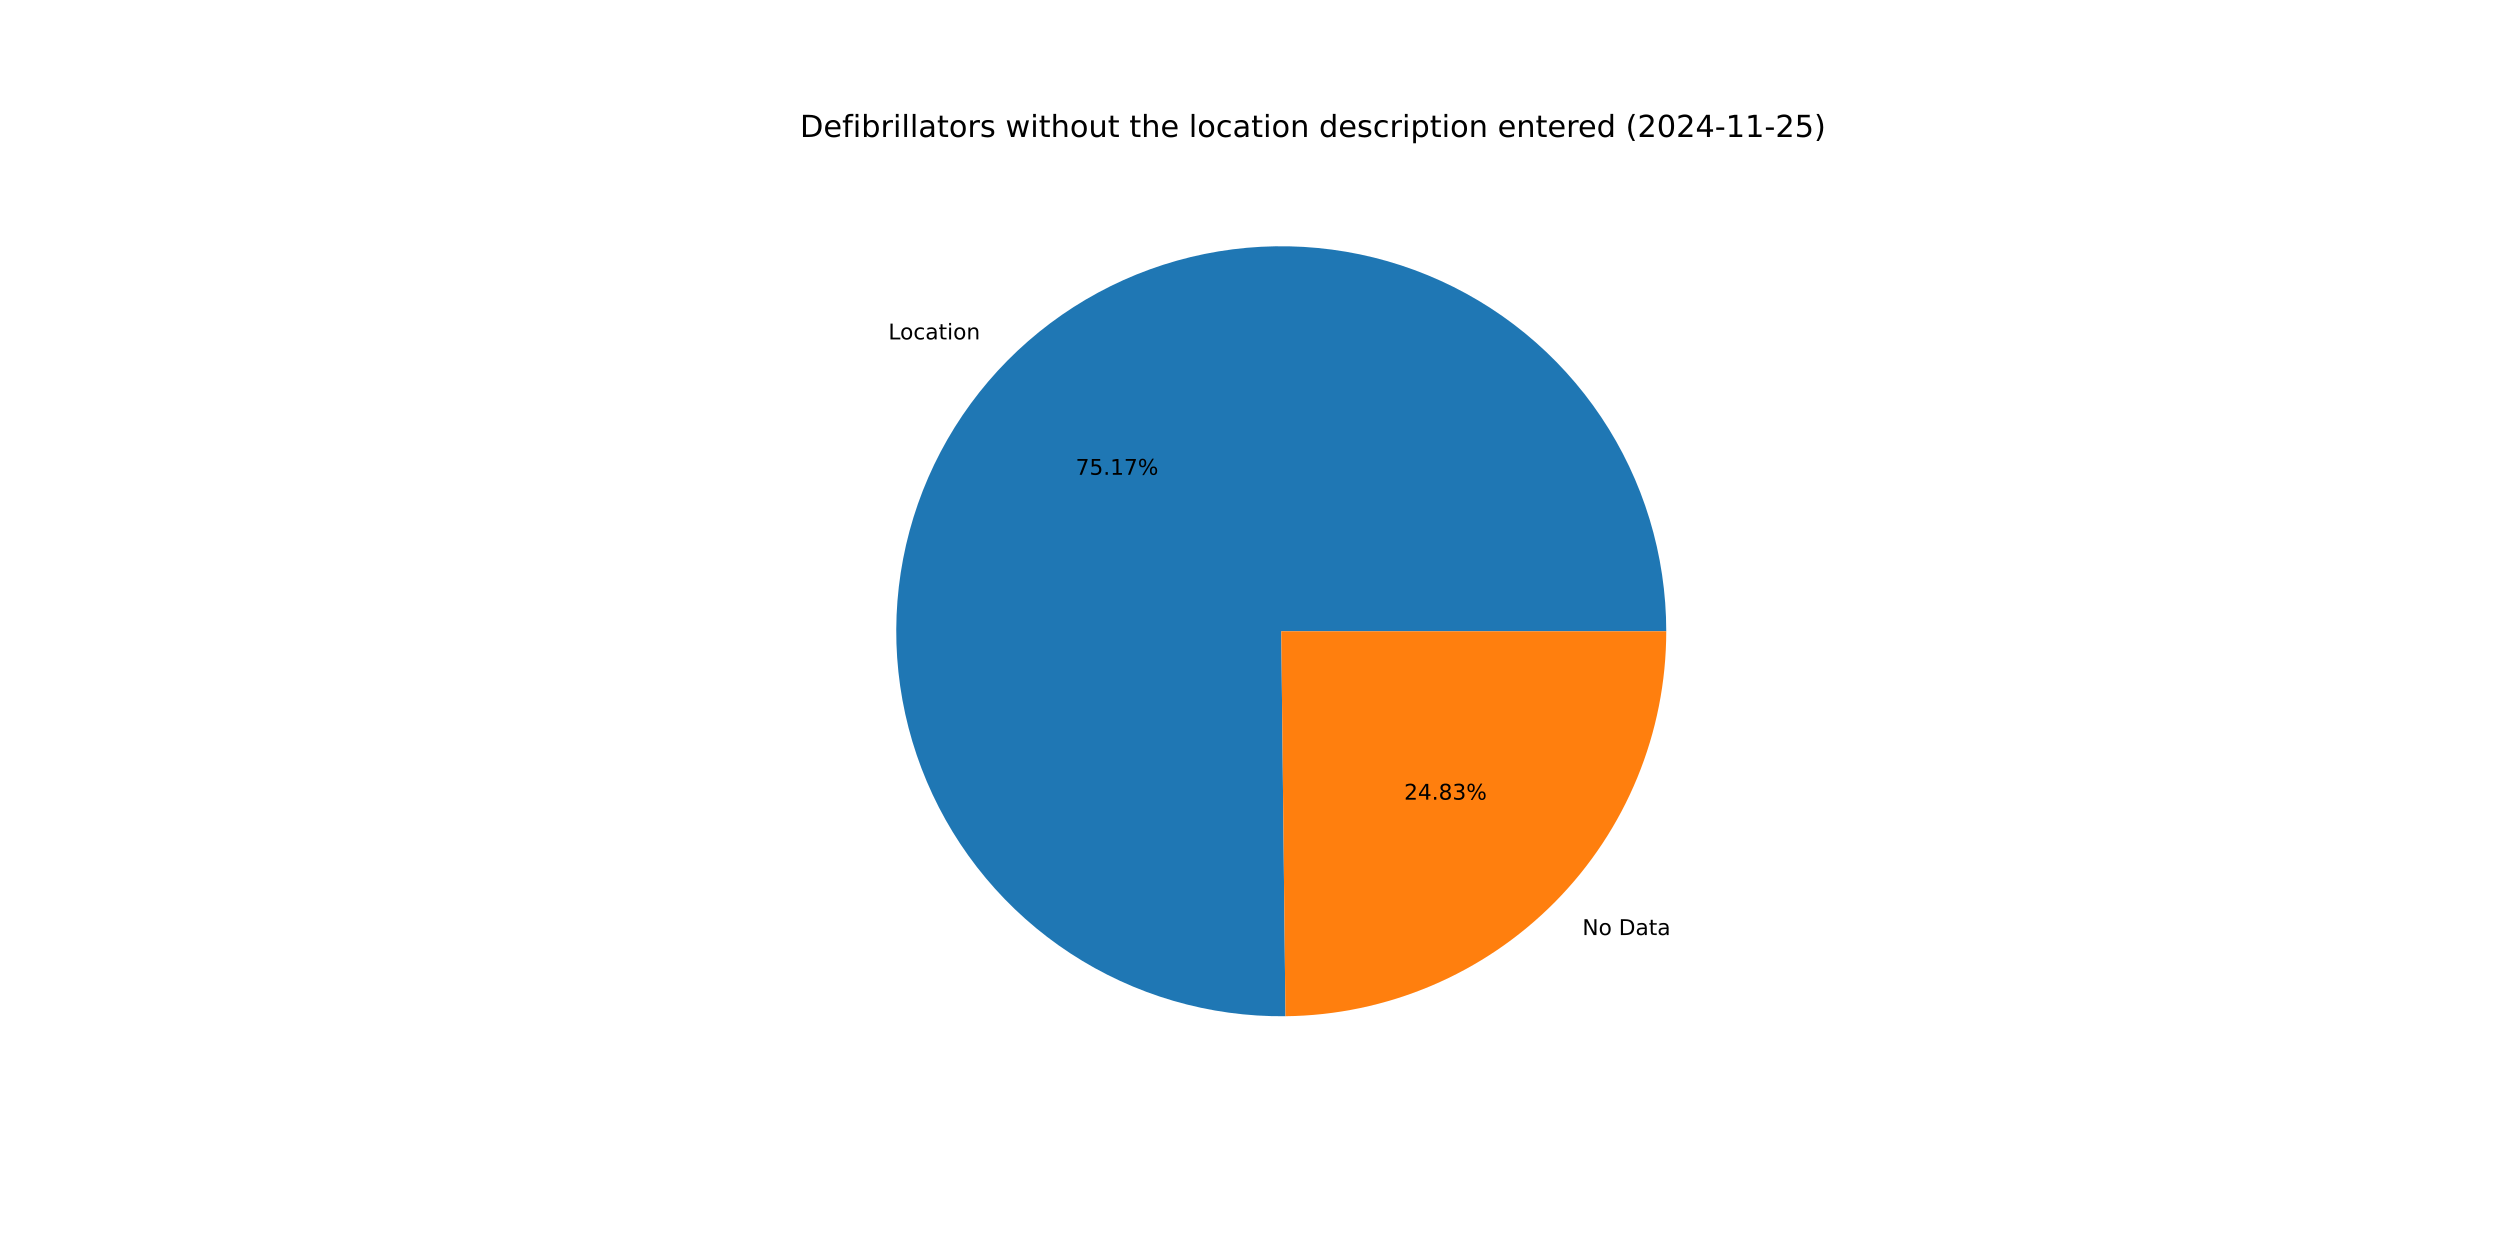
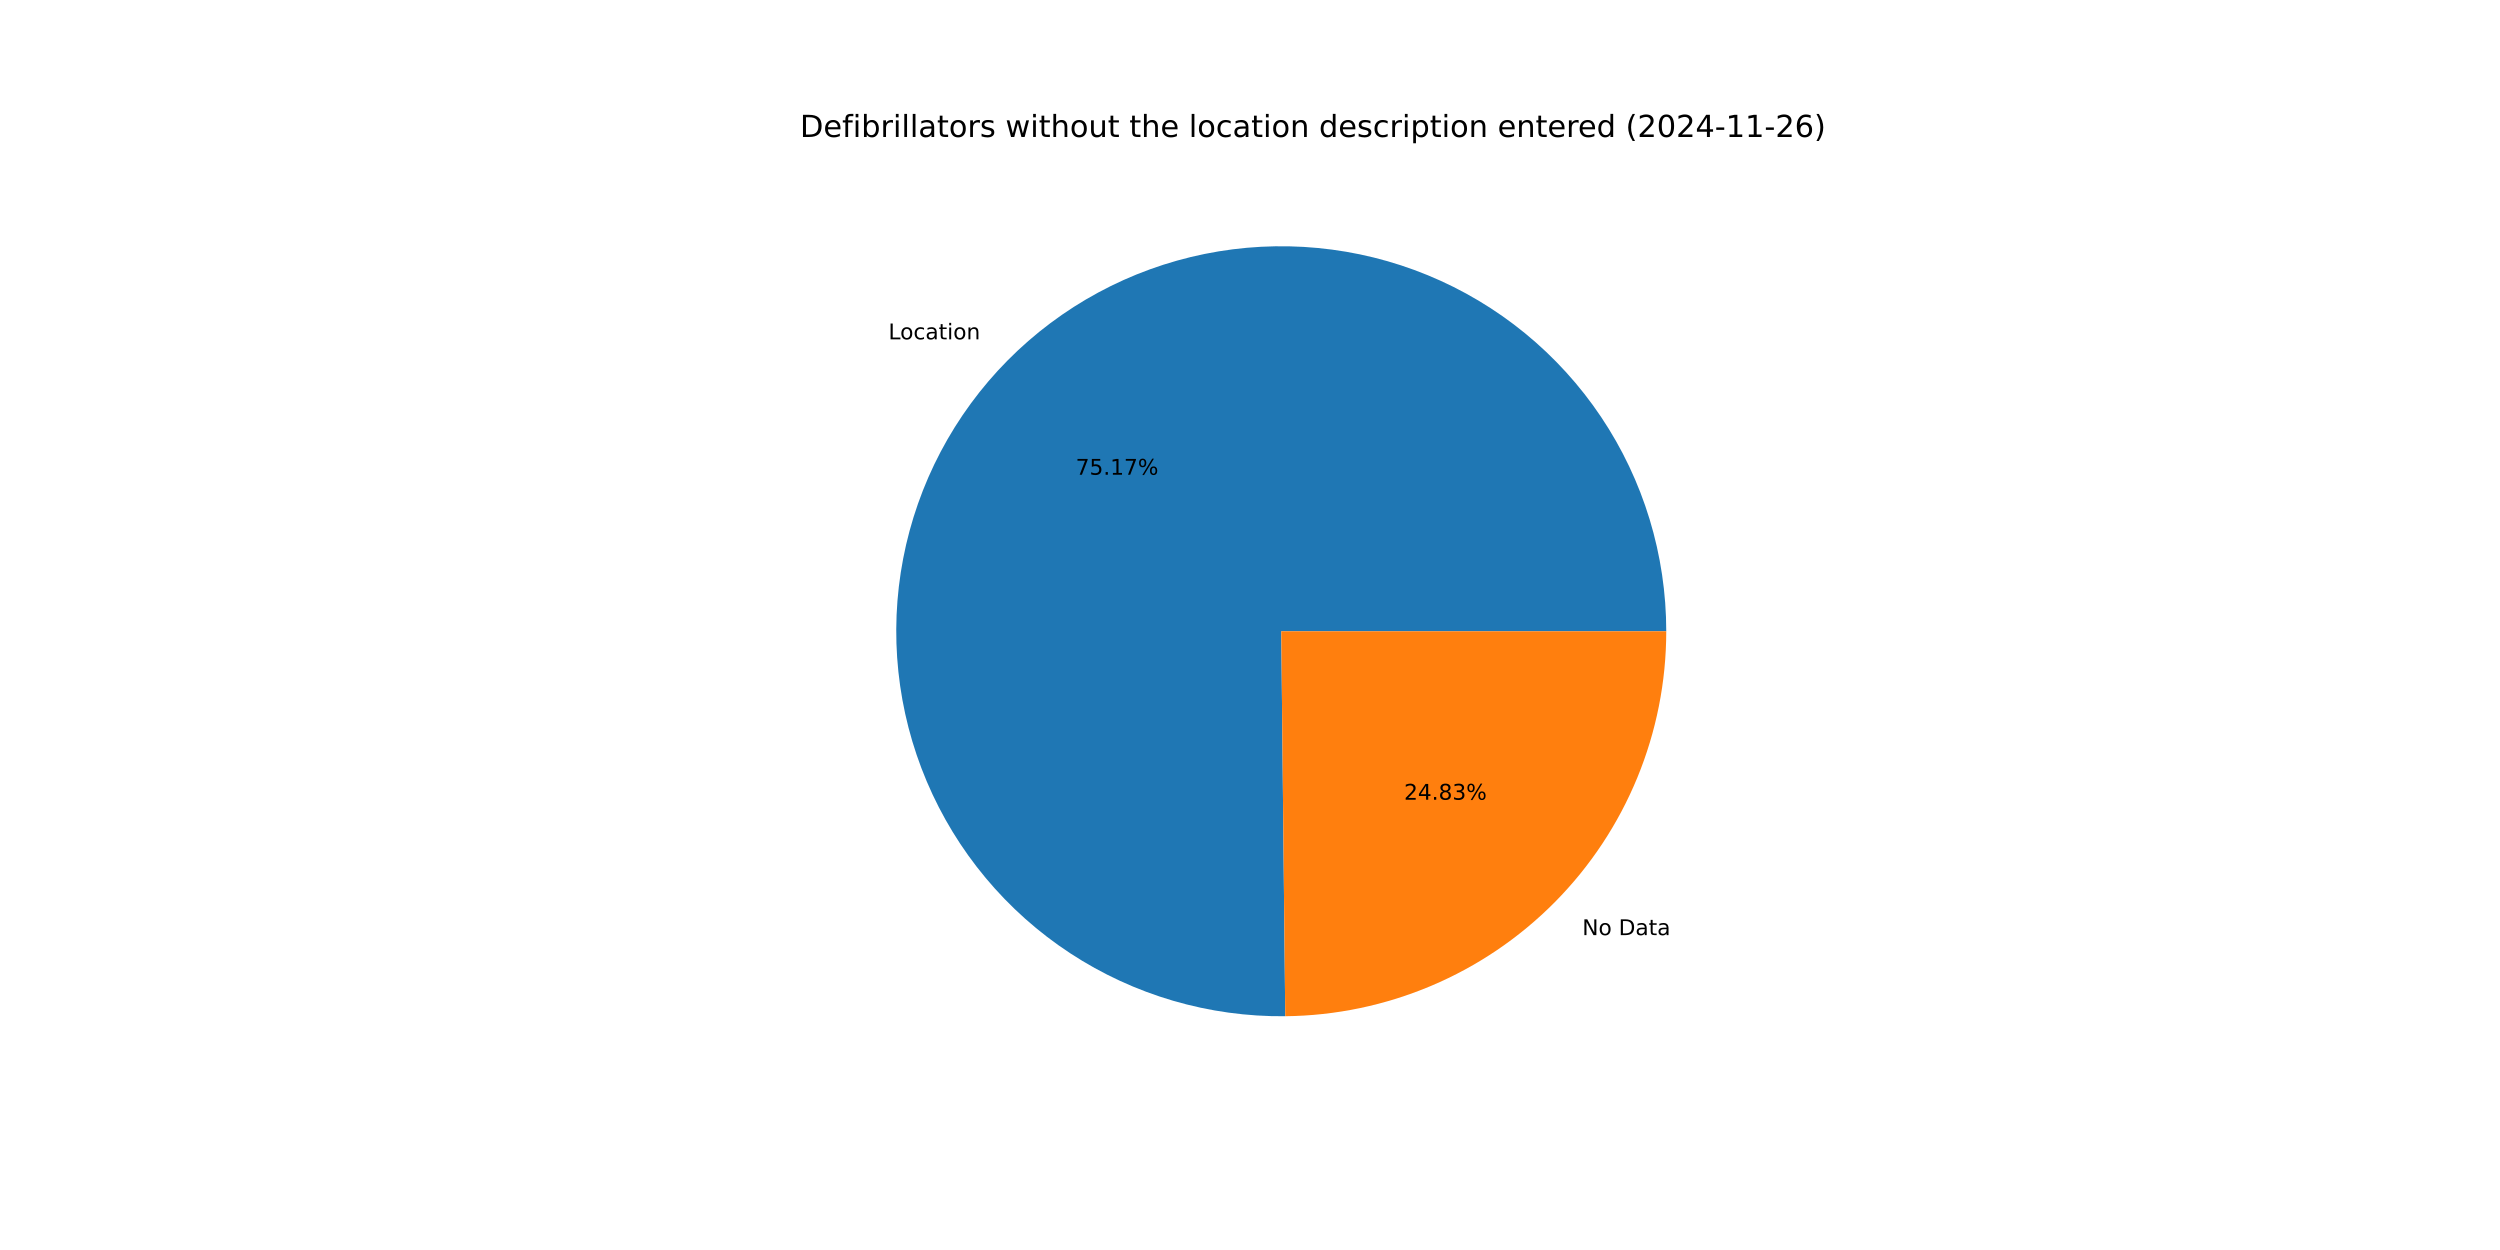
<svg xmlns="http://www.w3.org/2000/svg" xmlns:xlink="http://www.w3.org/1999/xlink" width="1152pt" height="576pt" viewBox="0 0 1152 576" version="1.1">
  <defs>
    <style type="text/css">*{stroke-linejoin: round; stroke-linecap: butt}</style>
  </defs>
  <g id="figure_1">
    <g id="patch_1">
      <path d="M 0 576  L 1152 576  L 1152 0  L 0 0  z " style="fill: #ffffff" />
    </g>
    <g id="axes_1">
      <g id="patch_2">
-         <path d="M 767.808 290.88  C 767.808 273.391 765.222 255.997 760.134 239.265  C 755.045 222.532 747.511 206.644 737.774 192.115  C 728.038 177.587 716.206 164.578 702.664 153.511  C 689.122 142.444 674.018 133.439 657.842 126.791  C 641.665 120.142 624.595 115.922 607.184 114.268  C 589.773 112.613 572.213 113.542 555.074 117.025  C 537.935 120.507 521.405 126.505 506.021 134.823  C 490.637 143.141 476.567 153.689 464.268 166.123  C 451.969 178.557 441.576 192.742 433.427 208.217  C 425.278 223.691 419.462 240.286 416.168 257.462  C 412.873 274.639 412.137 292.208 413.982 309.599  C 415.828 326.991 420.235 344.014 427.06 360.116  C 433.886 376.219 443.055 391.224 454.27 404.644  C 465.485 418.063 478.623 429.752 493.257 439.328  C 507.891 448.905 523.861 456.265 540.649 461.169  C 557.436 466.074 574.857 468.469 592.345 468.277  L 590.4 290.88  z " style="fill: #1f77b4" />
+         <path d="M 767.808 290.88  C 767.808 273.393 765.222 256.002 760.135 239.271  C 755.048 222.54 747.515 206.653 737.781 192.126  C 728.047 177.599 716.218 164.59 702.679 153.523  C 689.14 142.455 674.038 133.45 657.865 126.8  C 641.692 120.151 624.624 115.928 607.215 114.271  C 589.807 112.613 572.249 113.539 555.111 117.017  C 537.974 120.495 521.444 126.489 506.06 134.802  C 490.675 143.115 476.604 153.658 464.303 166.087  C 452.003 178.517 441.607 192.697 433.454 208.167  C 425.301 223.637 419.48 240.228 416.18 257.401  C 412.88 274.573 412.137 292.14 413.975 309.53  C 415.813 326.921 420.213 343.944 427.031 360.047  C 433.848 376.15 443.01 391.157 454.217 404.581  C 465.425 418.004 478.555 429.697 493.183 439.28  C 507.811 448.862 523.775 456.23 540.558 461.143  C 557.341 466.056 574.758 468.46 592.244 468.278  L 590.4 290.88  z " style="fill: #1f77b4" />
      </g>
      <g id="patch_3">
-         <path d="M 592.345 468.277  C 639.039 467.765 683.694 448.837 716.532 415.637  C 749.371 382.436 767.808 337.577 767.808 290.88  L 590.4 290.88  z " style="fill: #ff7f0e" />
+         <path d="M 592.244 468.278  C 638.956 467.793 683.637 448.876 716.497 415.673  C 749.357 382.469 767.808 337.595 767.808 290.88  L 590.4 290.88  z " style="fill: #ff7f0e" />
      </g>
      <g id="matplotlib.axis_1" />
      <g id="matplotlib.axis_2" />
      <g id="text_1">
-         <g transform="translate(409.3577 156.4068) scale(0.1 -0.1)">
+         <g transform="translate(409.3967 156.3674) scale(0.1 -0.1)">
          <defs>
            <path id="DejaVuSans-4c" d="M 628 4666  L 1259 4666  L 1259 531  L 3531 531  L 3531 0  L 628 0  L 628 4666  z " transform="scale(0.015625)" />
            <path id="DejaVuSans-6f" d="M 1959 3097  Q 1497 3097 1228 2736  Q 959 2375 959 1747  Q 959 1119 1226 758  Q 1494 397 1959 397  Q 2419 397 2687 759  Q 2956 1122 2956 1747  Q 2956 2369 2687 2733  Q 2419 3097 1959 3097  z M 1959 3584  Q 2709 3584 3137 3096  Q 3566 2609 3566 1747  Q 3566 888 3137 398  Q 2709 -91 1959 -91  Q 1206 -91 779 398  Q 353 888 353 1747  Q 353 2609 779 3096  Q 1206 3584 1959 3584  z " transform="scale(0.015625)" />
            <path id="DejaVuSans-63" d="M 3122 3366  L 3122 2828  Q 2878 2963 2633 3030  Q 2388 3097 2138 3097  Q 1578 3097 1268 2742  Q 959 2388 959 1747  Q 959 1106 1268 751  Q 1578 397 2138 397  Q 2388 397 2633 464  Q 2878 531 3122 666  L 3122 134  Q 2881 22 2623 -34  Q 2366 -91 2075 -91  Q 1284 -91 818 406  Q 353 903 353 1747  Q 353 2603 823 3093  Q 1294 3584 2113 3584  Q 2378 3584 2631 3529  Q 2884 3475 3122 3366  z " transform="scale(0.015625)" />
            <path id="DejaVuSans-61" d="M 2194 1759  Q 1497 1759 1228 1600  Q 959 1441 959 1056  Q 959 750 1161 570  Q 1363 391 1709 391  Q 2188 391 2477 730  Q 2766 1069 2766 1631  L 2766 1759  L 2194 1759  z M 3341 1997  L 3341 0  L 2766 0  L 2766 531  Q 2569 213 2275 61  Q 1981 -91 1556 -91  Q 1019 -91 701 211  Q 384 513 384 1019  Q 384 1609 779 1909  Q 1175 2209 1959 2209  L 2766 2209  L 2766 2266  Q 2766 2663 2505 2880  Q 2244 3097 1772 3097  Q 1472 3097 1187 3025  Q 903 2953 641 2809  L 641 3341  Q 956 3463 1253 3523  Q 1550 3584 1831 3584  Q 2591 3584 2966 3190  Q 3341 2797 3341 1997  z " transform="scale(0.015625)" />
            <path id="DejaVuSans-74" d="M 1172 4494  L 1172 3500  L 2356 3500  L 2356 3053  L 1172 3053  L 1172 1153  Q 1172 725 1289 603  Q 1406 481 1766 481  L 2356 481  L 2356 0  L 1766 0  Q 1100 0 847 248  Q 594 497 594 1153  L 594 3053  L 172 3053  L 172 3500  L 594 3500  L 594 4494  L 1172 4494  z " transform="scale(0.015625)" />
            <path id="DejaVuSans-69" d="M 603 3500  L 1178 3500  L 1178 0  L 603 0  L 603 3500  z M 603 4863  L 1178 4863  L 1178 4134  L 603 4134  L 603 4863  z " transform="scale(0.015625)" />
            <path id="DejaVuSans-6e" d="M 3513 2113  L 3513 0  L 2938 0  L 2938 2094  Q 2938 2591 2744 2837  Q 2550 3084 2163 3084  Q 1697 3084 1428 2787  Q 1159 2491 1159 1978  L 1159 0  L 581 0  L 581 3500  L 1159 3500  L 1159 2956  Q 1366 3272 1645 3428  Q 1925 3584 2291 3584  Q 2894 3584 3203 3211  Q 3513 2838 3513 2113  z " transform="scale(0.015625)" />
          </defs>
          <use xlink:href="#DejaVuSans-4c" />
          <use xlink:href="#DejaVuSans-6f" x="53.963" />
          <use xlink:href="#DejaVuSans-63" x="115.145" />
          <use xlink:href="#DejaVuSans-61" x="170.125" />
          <use xlink:href="#DejaVuSans-74" x="231.404" />
          <use xlink:href="#DejaVuSans-69" x="270.613" />
          <use xlink:href="#DejaVuSans-6f" x="298.396" />
          <use xlink:href="#DejaVuSans-6e" x="359.578" />
        </g>
      </g>
      <g id="text_2">
-         <g transform="translate(495.6559 218.7853) scale(0.1 -0.1)">
+         <g transform="translate(495.6771 218.7638) scale(0.1 -0.1)">
          <defs>
            <path id="DejaVuSans-37" d="M 525 4666  L 3525 4666  L 3525 4397  L 1831 0  L 1172 0  L 2766 4134  L 525 4134  L 525 4666  z " transform="scale(0.015625)" />
            <path id="DejaVuSans-35" d="M 691 4666  L 3169 4666  L 3169 4134  L 1269 4134  L 1269 2991  Q 1406 3038 1543 3061  Q 1681 3084 1819 3084  Q 2600 3084 3056 2656  Q 3513 2228 3513 1497  Q 3513 744 3044 326  Q 2575 -91 1722 -91  Q 1428 -91 1123 -41  Q 819 9 494 109  L 494 744  Q 775 591 1075 516  Q 1375 441 1709 441  Q 2250 441 2565 725  Q 2881 1009 2881 1497  Q 2881 1984 2565 2268  Q 2250 2553 1709 2553  Q 1456 2553 1204 2497  Q 953 2441 691 2322  L 691 4666  z " transform="scale(0.015625)" />
            <path id="DejaVuSans-2e" d="M 684 794  L 1344 794  L 1344 0  L 684 0  L 684 794  z " transform="scale(0.015625)" />
            <path id="DejaVuSans-31" d="M 794 531  L 1825 531  L 1825 4091  L 703 3866  L 703 4441  L 1819 4666  L 2450 4666  L 2450 531  L 3481 531  L 3481 0  L 794 0  L 794 531  z " transform="scale(0.015625)" />
            <path id="DejaVuSans-25" d="M 4653 2053  Q 4381 2053 4226 1822  Q 4072 1591 4072 1178  Q 4072 772 4226 539  Q 4381 306 4653 306  Q 4919 306 5073 539  Q 5228 772 5228 1178  Q 5228 1588 5073 1820  Q 4919 2053 4653 2053  z M 4653 2450  Q 5147 2450 5437 2106  Q 5728 1763 5728 1178  Q 5728 594 5436 251  Q 5144 -91 4653 -91  Q 4153 -91 3862 251  Q 3572 594 3572 1178  Q 3572 1766 3864 2108  Q 4156 2450 4653 2450  z M 1428 4353  Q 1159 4353 1004 4120  Q 850 3888 850 3481  Q 850 3069 1003 2837  Q 1156 2606 1428 2606  Q 1700 2606 1854 2837  Q 2009 3069 2009 3481  Q 2009 3884 1853 4118  Q 1697 4353 1428 4353  z M 4250 4750  L 4750 4750  L 1831 -91  L 1331 -91  L 4250 4750  z M 1428 4750  Q 1922 4750 2215 4408  Q 2509 4066 2509 3481  Q 2509 2891 2217 2550  Q 1925 2209 1428 2209  Q 931 2209 642 2551  Q 353 2894 353 3481  Q 353 4063 643 4406  Q 934 4750 1428 4750  z " transform="scale(0.015625)" />
          </defs>
          <use xlink:href="#DejaVuSans-37" />
          <use xlink:href="#DejaVuSans-35" x="63.623" />
          <use xlink:href="#DejaVuSans-2e" x="127.246" />
          <use xlink:href="#DejaVuSans-31" x="159.033" />
          <use xlink:href="#DejaVuSans-37" x="222.656" />
          <use xlink:href="#DejaVuSans-25" x="286.279" />
        </g>
      </g>
      <g id="text_3">
-         <g transform="translate(729.1454 430.8719) scale(0.1 -0.1)">
+         <g transform="translate(729.1064 430.9114) scale(0.1 -0.1)">
          <defs>
            <path id="DejaVuSans-4e" d="M 628 4666  L 1478 4666  L 3547 763  L 3547 4666  L 4159 4666  L 4159 0  L 3309 0  L 1241 3903  L 1241 0  L 628 0  L 628 4666  z " transform="scale(0.015625)" />
            <path id="DejaVuSans-20" transform="scale(0.015625)" />
            <path id="DejaVuSans-44" d="M 1259 4147  L 1259 519  L 2022 519  Q 2988 519 3436 956  Q 3884 1394 3884 2338  Q 3884 3275 3436 3711  Q 2988 4147 2022 4147  L 1259 4147  z M 628 4666  L 1925 4666  Q 3281 4666 3915 4102  Q 4550 3538 4550 2338  Q 4550 1131 3912 565  Q 3275 0 1925 0  L 628 0  L 628 4666  z " transform="scale(0.015625)" />
          </defs>
          <use xlink:href="#DejaVuSans-4e" />
          <use xlink:href="#DejaVuSans-6f" x="74.805" />
          <use xlink:href="#DejaVuSans-20" x="135.986" />
          <use xlink:href="#DejaVuSans-44" x="167.773" />
          <use xlink:href="#DejaVuSans-61" x="244.775" />
          <use xlink:href="#DejaVuSans-74" x="306.055" />
          <use xlink:href="#DejaVuSans-61" x="345.264" />
        </g>
      </g>
      <g id="text_4">
-         <g transform="translate(647.0145 368.4935) scale(0.1 -0.1)">
+         <g transform="translate(646.9932 368.515) scale(0.1 -0.1)">
          <defs>
            <path id="DejaVuSans-32" d="M 1228 531  L 3431 531  L 3431 0  L 469 0  L 469 531  Q 828 903 1448 1529  Q 2069 2156 2228 2338  Q 2531 2678 2651 2914  Q 2772 3150 2772 3378  Q 2772 3750 2511 3984  Q 2250 4219 1831 4219  Q 1534 4219 1204 4116  Q 875 4013 500 3803  L 500 4441  Q 881 4594 1212 4672  Q 1544 4750 1819 4750  Q 2544 4750 2975 4387  Q 3406 4025 3406 3419  Q 3406 3131 3298 2873  Q 3191 2616 2906 2266  Q 2828 2175 2409 1742  Q 1991 1309 1228 531  z " transform="scale(0.015625)" />
            <path id="DejaVuSans-34" d="M 2419 4116  L 825 1625  L 2419 1625  L 2419 4116  z M 2253 4666  L 3047 4666  L 3047 1625  L 3713 1625  L 3713 1100  L 3047 1100  L 3047 0  L 2419 0  L 2419 1100  L 313 1100  L 313 1709  L 2253 4666  z " transform="scale(0.015625)" />
            <path id="DejaVuSans-38" d="M 2034 2216  Q 1584 2216 1326 1975  Q 1069 1734 1069 1313  Q 1069 891 1326 650  Q 1584 409 2034 409  Q 2484 409 2743 651  Q 3003 894 3003 1313  Q 3003 1734 2745 1975  Q 2488 2216 2034 2216  z M 1403 2484  Q 997 2584 770 2862  Q 544 3141 544 3541  Q 544 4100 942 4425  Q 1341 4750 2034 4750  Q 2731 4750 3128 4425  Q 3525 4100 3525 3541  Q 3525 3141 3298 2862  Q 3072 2584 2669 2484  Q 3125 2378 3379 2068  Q 3634 1759 3634 1313  Q 3634 634 3220 271  Q 2806 -91 2034 -91  Q 1263 -91 848 271  Q 434 634 434 1313  Q 434 1759 690 2068  Q 947 2378 1403 2484  z M 1172 3481  Q 1172 3119 1398 2916  Q 1625 2713 2034 2713  Q 2441 2713 2670 2916  Q 2900 3119 2900 3481  Q 2900 3844 2670 4047  Q 2441 4250 2034 4250  Q 1625 4250 1398 4047  Q 1172 3844 1172 3481  z " transform="scale(0.015625)" />
            <path id="DejaVuSans-33" d="M 2597 2516  Q 3050 2419 3304 2112  Q 3559 1806 3559 1356  Q 3559 666 3084 287  Q 2609 -91 1734 -91  Q 1441 -91 1130 -33  Q 819 25 488 141  L 488 750  Q 750 597 1062 519  Q 1375 441 1716 441  Q 2309 441 2620 675  Q 2931 909 2931 1356  Q 2931 1769 2642 2001  Q 2353 2234 1838 2234  L 1294 2234  L 1294 2753  L 1863 2753  Q 2328 2753 2575 2939  Q 2822 3125 2822 3475  Q 2822 3834 2567 4026  Q 2313 4219 1838 4219  Q 1578 4219 1281 4162  Q 984 4106 628 3988  L 628 4550  Q 988 4650 1302 4700  Q 1616 4750 1894 4750  Q 2613 4750 3031 4423  Q 3450 4097 3450 3541  Q 3450 3153 3228 2886  Q 3006 2619 2597 2516  z " transform="scale(0.015625)" />
          </defs>
          <use xlink:href="#DejaVuSans-32" />
          <use xlink:href="#DejaVuSans-34" x="63.623" />
          <use xlink:href="#DejaVuSans-2e" x="127.246" />
          <use xlink:href="#DejaVuSans-38" x="159.033" />
          <use xlink:href="#DejaVuSans-33" x="222.656" />
          <use xlink:href="#DejaVuSans-25" x="286.279" />
        </g>
      </g>
      <g id="text_5">
        <g transform="translate(368.64 63.12) scale(0.14 -0.14)">
          <defs>
            <path id="DejaVuSans-65" d="M 3597 1894  L 3597 1613  L 953 1613  Q 991 1019 1311 708  Q 1631 397 2203 397  Q 2534 397 2845 478  Q 3156 559 3463 722  L 3463 178  Q 3153 47 2828 -22  Q 2503 -91 2169 -91  Q 1331 -91 842 396  Q 353 884 353 1716  Q 353 2575 817 3079  Q 1281 3584 2069 3584  Q 2775 3584 3186 3129  Q 3597 2675 3597 1894  z M 3022 2063  Q 3016 2534 2758 2815  Q 2500 3097 2075 3097  Q 1594 3097 1305 2825  Q 1016 2553 972 2059  L 3022 2063  z " transform="scale(0.015625)" />
            <path id="DejaVuSans-66" d="M 2375 4863  L 2375 4384  L 1825 4384  Q 1516 4384 1395 4259  Q 1275 4134 1275 3809  L 1275 3500  L 2222 3500  L 2222 3053  L 1275 3053  L 1275 0  L 697 0  L 697 3053  L 147 3053  L 147 3500  L 697 3500  L 697 3744  Q 697 4328 969 4595  Q 1241 4863 1831 4863  L 2375 4863  z " transform="scale(0.015625)" />
            <path id="DejaVuSans-62" d="M 3116 1747  Q 3116 2381 2855 2742  Q 2594 3103 2138 3103  Q 1681 3103 1420 2742  Q 1159 2381 1159 1747  Q 1159 1113 1420 752  Q 1681 391 2138 391  Q 2594 391 2855 752  Q 3116 1113 3116 1747  z M 1159 2969  Q 1341 3281 1617 3432  Q 1894 3584 2278 3584  Q 2916 3584 3314 3078  Q 3713 2572 3713 1747  Q 3713 922 3314 415  Q 2916 -91 2278 -91  Q 1894 -91 1617 61  Q 1341 213 1159 525  L 1159 0  L 581 0  L 581 4863  L 1159 4863  L 1159 2969  z " transform="scale(0.015625)" />
            <path id="DejaVuSans-72" d="M 2631 2963  Q 2534 3019 2420 3045  Q 2306 3072 2169 3072  Q 1681 3072 1420 2755  Q 1159 2438 1159 1844  L 1159 0  L 581 0  L 581 3500  L 1159 3500  L 1159 2956  Q 1341 3275 1631 3429  Q 1922 3584 2338 3584  Q 2397 3584 2469 3576  Q 2541 3569 2628 3553  L 2631 2963  z " transform="scale(0.015625)" />
            <path id="DejaVuSans-6c" d="M 603 4863  L 1178 4863  L 1178 0  L 603 0  L 603 4863  z " transform="scale(0.015625)" />
            <path id="DejaVuSans-73" d="M 2834 3397  L 2834 2853  Q 2591 2978 2328 3040  Q 2066 3103 1784 3103  Q 1356 3103 1142 2972  Q 928 2841 928 2578  Q 928 2378 1081 2264  Q 1234 2150 1697 2047  L 1894 2003  Q 2506 1872 2764 1633  Q 3022 1394 3022 966  Q 3022 478 2636 193  Q 2250 -91 1575 -91  Q 1294 -91 989 -36  Q 684 19 347 128  L 347 722  Q 666 556 975 473  Q 1284 391 1588 391  Q 1994 391 2212 530  Q 2431 669 2431 922  Q 2431 1156 2273 1281  Q 2116 1406 1581 1522  L 1381 1569  Q 847 1681 609 1914  Q 372 2147 372 2553  Q 372 3047 722 3315  Q 1072 3584 1716 3584  Q 2034 3584 2315 3537  Q 2597 3491 2834 3397  z " transform="scale(0.015625)" />
            <path id="DejaVuSans-77" d="M 269 3500  L 844 3500  L 1563 769  L 2278 3500  L 2956 3500  L 3675 769  L 4391 3500  L 4966 3500  L 4050 0  L 3372 0  L 2619 2869  L 1863 0  L 1184 0  L 269 3500  z " transform="scale(0.015625)" />
            <path id="DejaVuSans-68" d="M 3513 2113  L 3513 0  L 2938 0  L 2938 2094  Q 2938 2591 2744 2837  Q 2550 3084 2163 3084  Q 1697 3084 1428 2787  Q 1159 2491 1159 1978  L 1159 0  L 581 0  L 581 4863  L 1159 4863  L 1159 2956  Q 1366 3272 1645 3428  Q 1925 3584 2291 3584  Q 2894 3584 3203 3211  Q 3513 2838 3513 2113  z " transform="scale(0.015625)" />
            <path id="DejaVuSans-75" d="M 544 1381  L 544 3500  L 1119 3500  L 1119 1403  Q 1119 906 1312 657  Q 1506 409 1894 409  Q 2359 409 2629 706  Q 2900 1003 2900 1516  L 2900 3500  L 3475 3500  L 3475 0  L 2900 0  L 2900 538  Q 2691 219 2414 64  Q 2138 -91 1772 -91  Q 1169 -91 856 284  Q 544 659 544 1381  z M 1991 3584  L 1991 3584  z " transform="scale(0.015625)" />
            <path id="DejaVuSans-64" d="M 2906 2969  L 2906 4863  L 3481 4863  L 3481 0  L 2906 0  L 2906 525  Q 2725 213 2448 61  Q 2172 -91 1784 -91  Q 1150 -91 751 415  Q 353 922 353 1747  Q 353 2572 751 3078  Q 1150 3584 1784 3584  Q 2172 3584 2448 3432  Q 2725 3281 2906 2969  z M 947 1747  Q 947 1113 1208 752  Q 1469 391 1925 391  Q 2381 391 2643 752  Q 2906 1113 2906 1747  Q 2906 2381 2643 2742  Q 2381 3103 1925 3103  Q 1469 3103 1208 2742  Q 947 2381 947 1747  z " transform="scale(0.015625)" />
            <path id="DejaVuSans-70" d="M 1159 525  L 1159 -1331  L 581 -1331  L 581 3500  L 1159 3500  L 1159 2969  Q 1341 3281 1617 3432  Q 1894 3584 2278 3584  Q 2916 3584 3314 3078  Q 3713 2572 3713 1747  Q 3713 922 3314 415  Q 2916 -91 2278 -91  Q 1894 -91 1617 61  Q 1341 213 1159 525  z M 3116 1747  Q 3116 2381 2855 2742  Q 2594 3103 2138 3103  Q 1681 3103 1420 2742  Q 1159 2381 1159 1747  Q 1159 1113 1420 752  Q 1681 391 2138 391  Q 2594 391 2855 752  Q 3116 1113 3116 1747  z " transform="scale(0.015625)" />
            <path id="DejaVuSans-28" d="M 1984 4856  Q 1566 4138 1362 3434  Q 1159 2731 1159 2009  Q 1159 1288 1364 580  Q 1569 -128 1984 -844  L 1484 -844  Q 1016 -109 783 600  Q 550 1309 550 2009  Q 550 2706 781 3412  Q 1013 4119 1484 4856  L 1984 4856  z " transform="scale(0.015625)" />
            <path id="DejaVuSans-30" d="M 2034 4250  Q 1547 4250 1301 3770  Q 1056 3291 1056 2328  Q 1056 1369 1301 889  Q 1547 409 2034 409  Q 2525 409 2770 889  Q 3016 1369 3016 2328  Q 3016 3291 2770 3770  Q 2525 4250 2034 4250  z M 2034 4750  Q 2819 4750 3233 4129  Q 3647 3509 3647 2328  Q 3647 1150 3233 529  Q 2819 -91 2034 -91  Q 1250 -91 836 529  Q 422 1150 422 2328  Q 422 3509 836 4129  Q 1250 4750 2034 4750  z " transform="scale(0.015625)" />
            <path id="DejaVuSans-2d" d="M 313 2009  L 1997 2009  L 1997 1497  L 313 1497  L 313 2009  z " transform="scale(0.015625)" />
+             <path id="DejaVuSans-36" d="M 2113 2584  Q 1688 2584 1439 2293  Q 1191 2003 1191 1497  Q 1191 994 1439 701  Q 1688 409 2113 409  Q 2538 409 2786 701  Q 3034 994 3034 1497  Q 3034 2003 2786 2293  Q 2538 2584 2113 2584  z M 3366 4563  L 3366 3988  Q 3128 4100 2886 4159  Q 2644 4219 2406 4219  Q 1781 4219 1451 3797  Q 1122 3375 1075 2522  Q 1259 2794 1537 2939  Q 1816 3084 2150 3084  Q 2853 3084 3261 2657  Q 3669 2231 3669 1497  Q 3669 778 3244 343  Q 2819 -91 2113 -91  Q 1303 -91 875 529  Q 447 1150 447 2328  Q 447 3434 972 4092  Q 1497 4750 2381 4750  Q 2619 4750 2861 4703  Q 3103 4656 3366 4563  z " transform="scale(0.015625)" />
            <path id="DejaVuSans-29" d="M 513 4856  L 1013 4856  Q 1481 4119 1714 3412  Q 1947 2706 1947 2009  Q 1947 1309 1714 600  Q 1481 -109 1013 -844  L 513 -844  Q 928 -128 1133 580  Q 1338 1288 1338 2009  Q 1338 2731 1133 3434  Q 928 4138 513 4856  z " transform="scale(0.015625)" />
          </defs>
          <use xlink:href="#DejaVuSans-44" />
          <use xlink:href="#DejaVuSans-65" x="77.002" />
          <use xlink:href="#DejaVuSans-66" x="138.525" />
          <use xlink:href="#DejaVuSans-69" x="173.73" />
          <use xlink:href="#DejaVuSans-62" x="201.514" />
          <use xlink:href="#DejaVuSans-72" x="264.99" />
          <use xlink:href="#DejaVuSans-69" x="306.104" />
          <use xlink:href="#DejaVuSans-6c" x="333.887" />
          <use xlink:href="#DejaVuSans-6c" x="361.67" />
          <use xlink:href="#DejaVuSans-61" x="389.453" />
          <use xlink:href="#DejaVuSans-74" x="450.732" />
          <use xlink:href="#DejaVuSans-6f" x="489.941" />
          <use xlink:href="#DejaVuSans-72" x="551.123" />
          <use xlink:href="#DejaVuSans-73" x="592.236" />
          <use xlink:href="#DejaVuSans-20" x="644.336" />
          <use xlink:href="#DejaVuSans-77" x="676.123" />
          <use xlink:href="#DejaVuSans-69" x="757.91" />
          <use xlink:href="#DejaVuSans-74" x="785.693" />
          <use xlink:href="#DejaVuSans-68" x="824.902" />
          <use xlink:href="#DejaVuSans-6f" x="888.281" />
          <use xlink:href="#DejaVuSans-75" x="949.463" />
          <use xlink:href="#DejaVuSans-74" x="1012.842" />
          <use xlink:href="#DejaVuSans-20" x="1052.051" />
          <use xlink:href="#DejaVuSans-74" x="1083.838" />
          <use xlink:href="#DejaVuSans-68" x="1123.047" />
          <use xlink:href="#DejaVuSans-65" x="1186.426" />
          <use xlink:href="#DejaVuSans-20" x="1247.949" />
          <use xlink:href="#DejaVuSans-6c" x="1279.736" />
          <use xlink:href="#DejaVuSans-6f" x="1307.52" />
          <use xlink:href="#DejaVuSans-63" x="1368.701" />
          <use xlink:href="#DejaVuSans-61" x="1423.682" />
          <use xlink:href="#DejaVuSans-74" x="1484.961" />
          <use xlink:href="#DejaVuSans-69" x="1524.17" />
          <use xlink:href="#DejaVuSans-6f" x="1551.953" />
          <use xlink:href="#DejaVuSans-6e" x="1613.135" />
          <use xlink:href="#DejaVuSans-20" x="1676.514" />
          <use xlink:href="#DejaVuSans-64" x="1708.301" />
          <use xlink:href="#DejaVuSans-65" x="1771.777" />
          <use xlink:href="#DejaVuSans-73" x="1833.301" />
          <use xlink:href="#DejaVuSans-63" x="1885.4" />
          <use xlink:href="#DejaVuSans-72" x="1940.381" />
          <use xlink:href="#DejaVuSans-69" x="1981.494" />
          <use xlink:href="#DejaVuSans-70" x="2009.277" />
          <use xlink:href="#DejaVuSans-74" x="2072.754" />
          <use xlink:href="#DejaVuSans-69" x="2111.963" />
          <use xlink:href="#DejaVuSans-6f" x="2139.746" />
          <use xlink:href="#DejaVuSans-6e" x="2200.928" />
          <use xlink:href="#DejaVuSans-20" x="2264.307" />
          <use xlink:href="#DejaVuSans-65" x="2296.094" />
          <use xlink:href="#DejaVuSans-6e" x="2357.617" />
          <use xlink:href="#DejaVuSans-74" x="2420.996" />
          <use xlink:href="#DejaVuSans-65" x="2460.205" />
          <use xlink:href="#DejaVuSans-72" x="2521.729" />
          <use xlink:href="#DejaVuSans-65" x="2560.592" />
          <use xlink:href="#DejaVuSans-64" x="2622.115" />
          <use xlink:href="#DejaVuSans-20" x="2685.592" />
          <use xlink:href="#DejaVuSans-28" x="2717.379" />
          <use xlink:href="#DejaVuSans-32" x="2756.393" />
          <use xlink:href="#DejaVuSans-30" x="2820.016" />
          <use xlink:href="#DejaVuSans-32" x="2883.639" />
          <use xlink:href="#DejaVuSans-34" x="2947.262" />
          <use xlink:href="#DejaVuSans-2d" x="3010.885" />
          <use xlink:href="#DejaVuSans-31" x="3046.969" />
          <use xlink:href="#DejaVuSans-31" x="3110.592" />
          <use xlink:href="#DejaVuSans-2d" x="3174.215" />
          <use xlink:href="#DejaVuSans-32" x="3210.299" />
-           <use xlink:href="#DejaVuSans-35" x="3273.922" />
+           <use xlink:href="#DejaVuSans-36" x="3273.922" />
          <use xlink:href="#DejaVuSans-29" x="3337.545" />
        </g>
      </g>
    </g>
  </g>
</svg>
